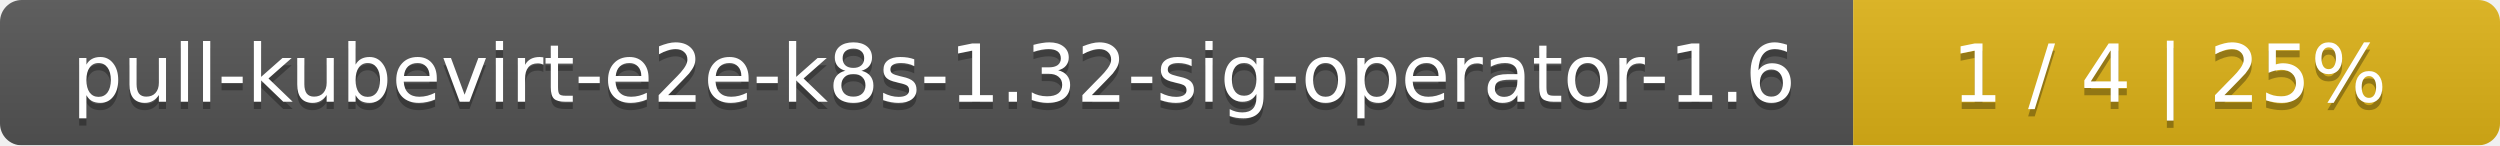
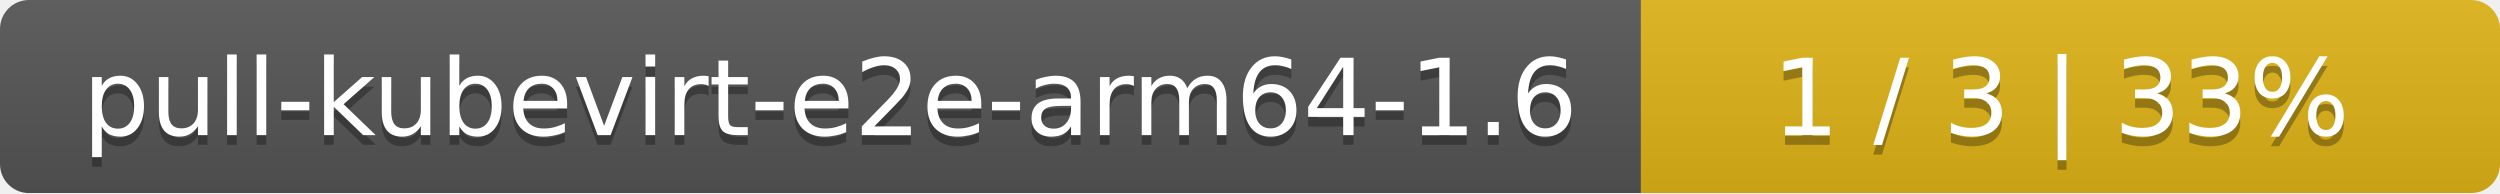
- <svg xmlns="http://www.w3.org/2000/svg" width="344" height="20">
+ <svg xmlns="http://www.w3.org/2000/svg" width="259" height="20">
  <linearGradient id="smooth" x2="0" y2="100%">
    <stop offset="0" stop-color="#bbb" stop-opacity=".1" />
    <stop offset="1" stop-opacity=".1" />
  </linearGradient>
  <mask id="round">
-     <rect width="344" height="20" rx="3" fill="#fff" />
+     <rect width="259" height="20" rx="3" fill="#fff" />
  </mask>
  <g mask="url(#round)">
-     <rect width="255" height="20" fill="#555" />
-     <rect x="255" width="89" height="20" fill="#dfb317" />
-     <rect width="344" height="20" fill="url(#smooth)" />
+     <rect width="170" height="20" fill="#555" />
+     <rect x="170" width="89" height="20" fill="#dfb317" />
+     <rect width="259" height="20" fill="url(#smooth)" />
  </g>
  <g fill="#fff" text-anchor="middle" font-family="DejaVu Sans,Verdana,Geneva,sans-serif" font-size="11">
-     <text x="128.5" y="15" fill="#010101" fill-opacity=".3">pull-kubevirt-e2e-k8s-1.32-sig-operator-1.6</text>
-     <text x="128.5" y="14">pull-kubevirt-e2e-k8s-1.32-sig-operator-1.6</text>
-     <text x="298.5" y="15" fill="#010101" fill-opacity=".3">1 / 4    |    25%</text>
-     <text x="298.5" y="14">1 / 4    |    25%</text>
+     <text x="86" y="15" fill="#010101" fill-opacity=".3">pull-kubevirt-e2e-arm64-1.6</text>
+     <text x="86" y="14">pull-kubevirt-e2e-arm64-1.6</text>
+     <text x="213.5" y="15" fill="#010101" fill-opacity=".3">1 / 3    |    33%</text>
+     <text x="213.5" y="14">1 / 3    |    33%</text>
  </g>
</svg>
